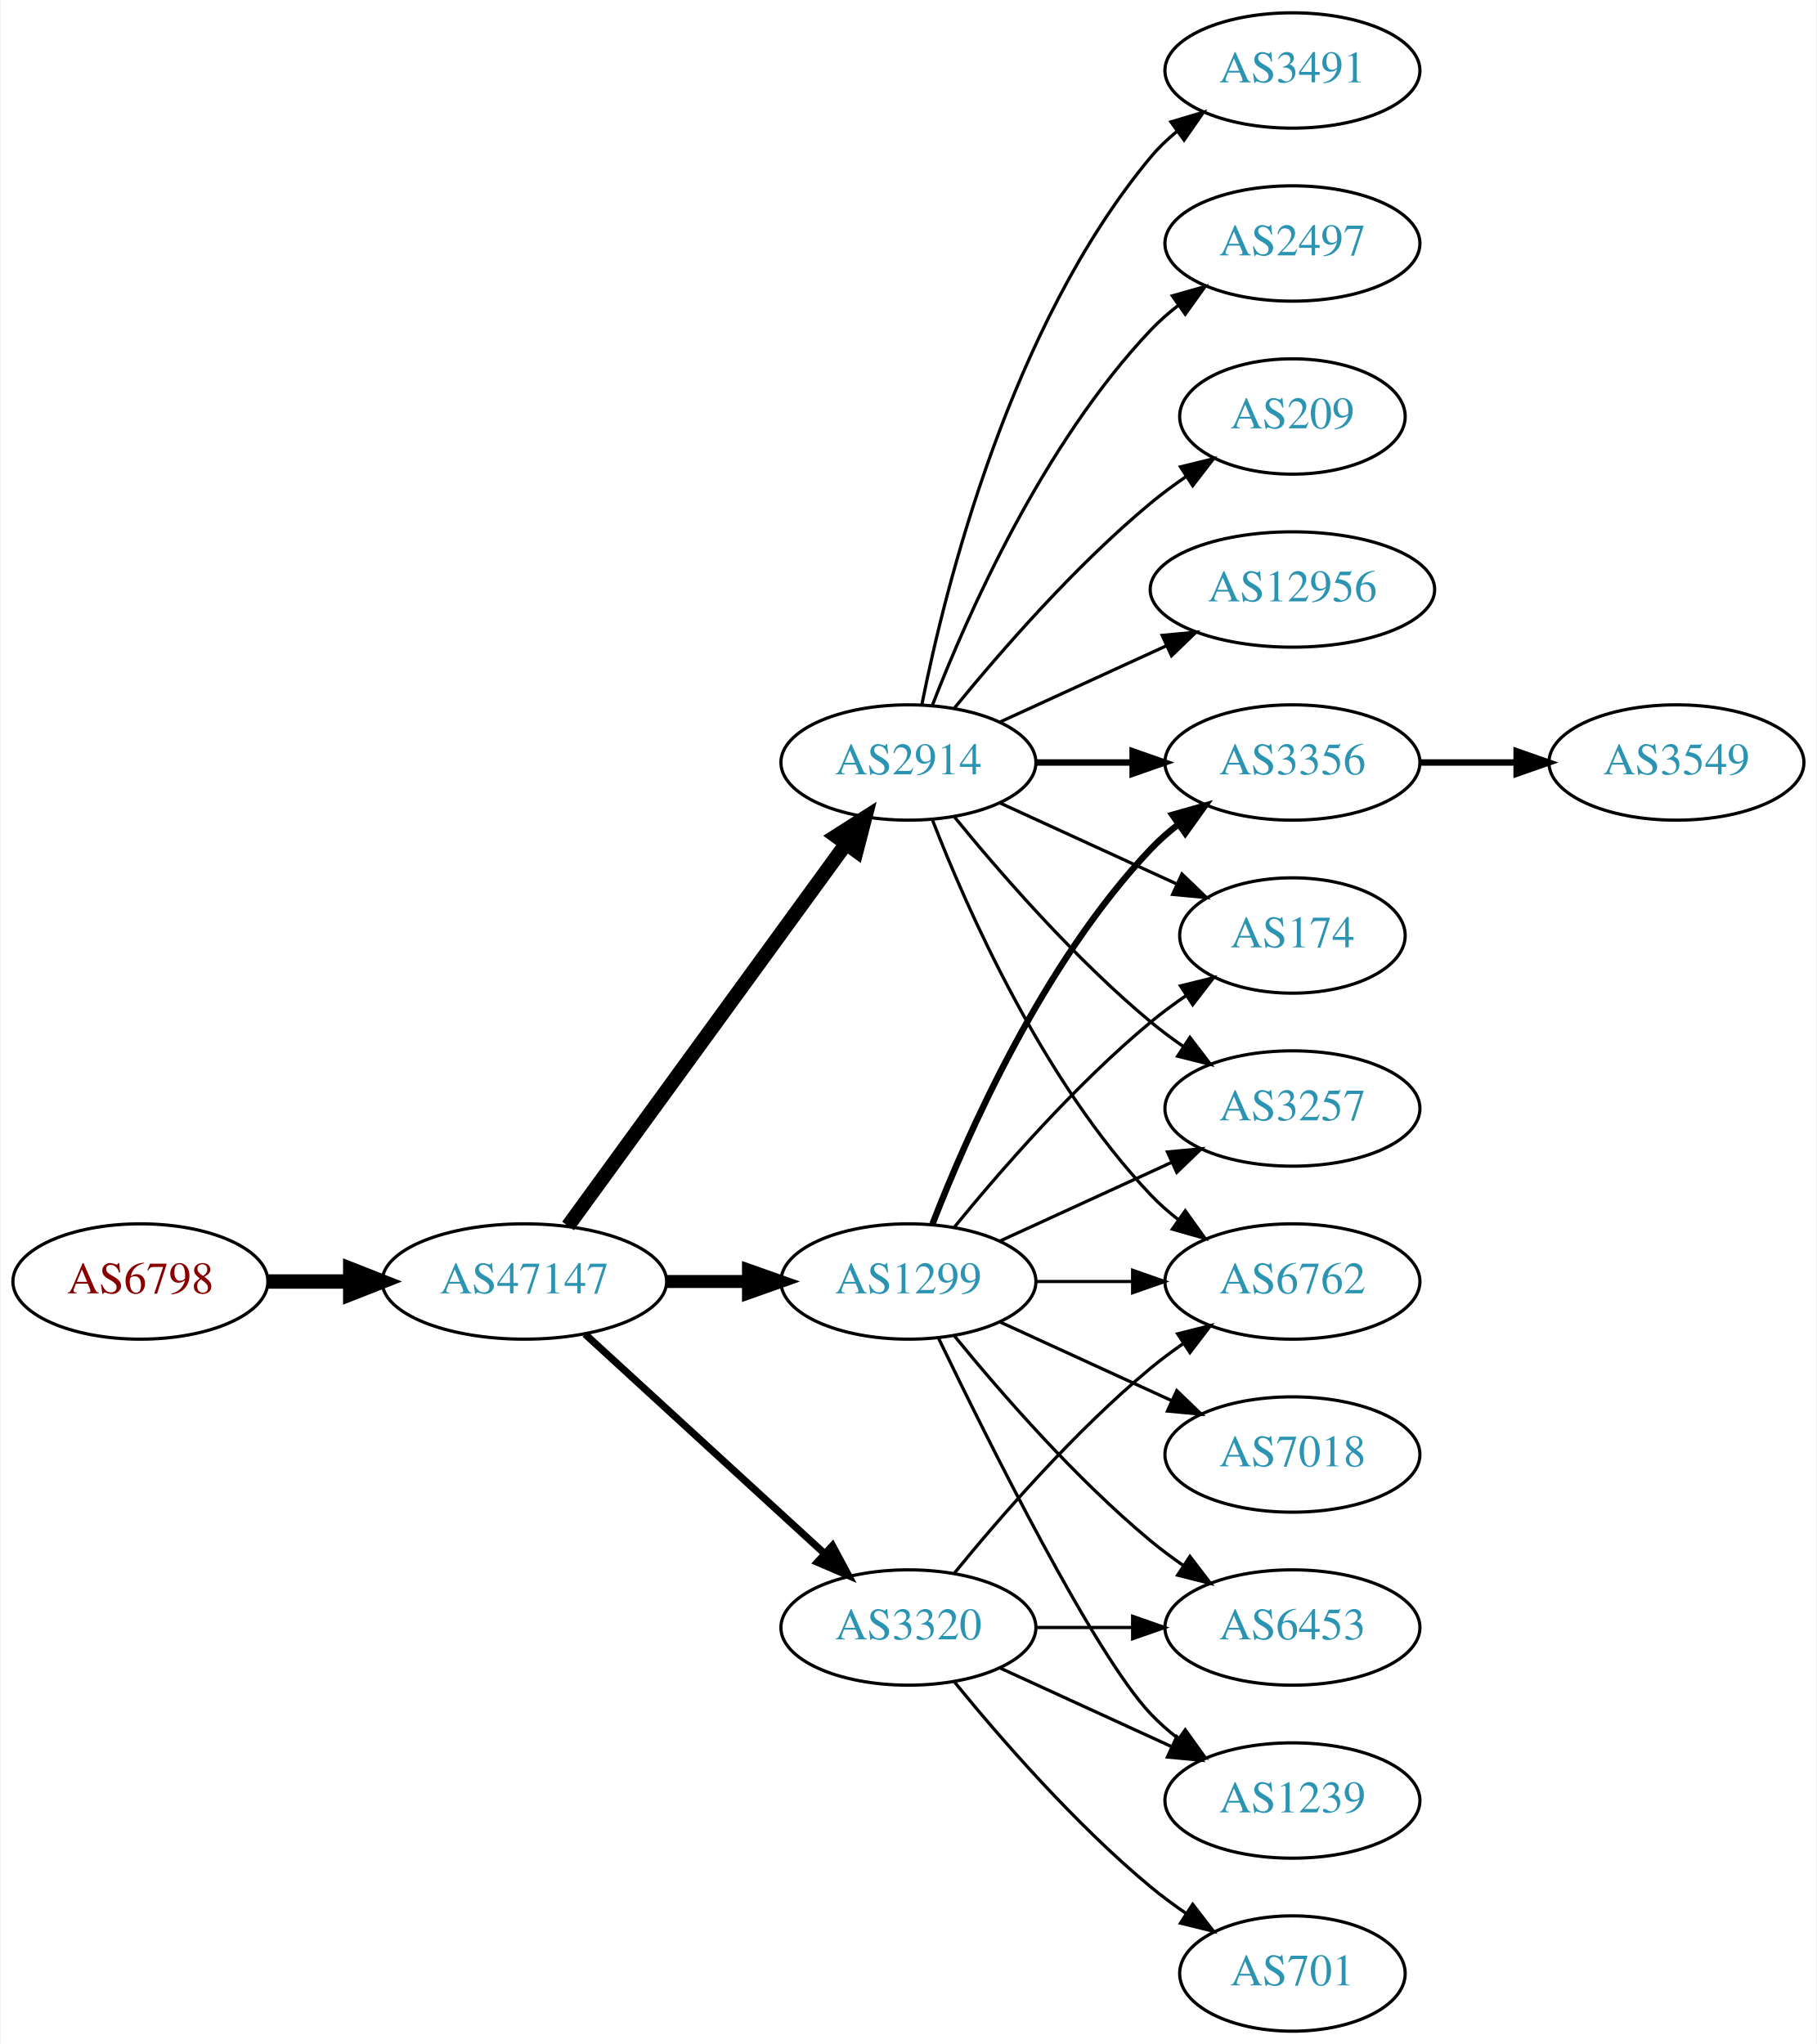
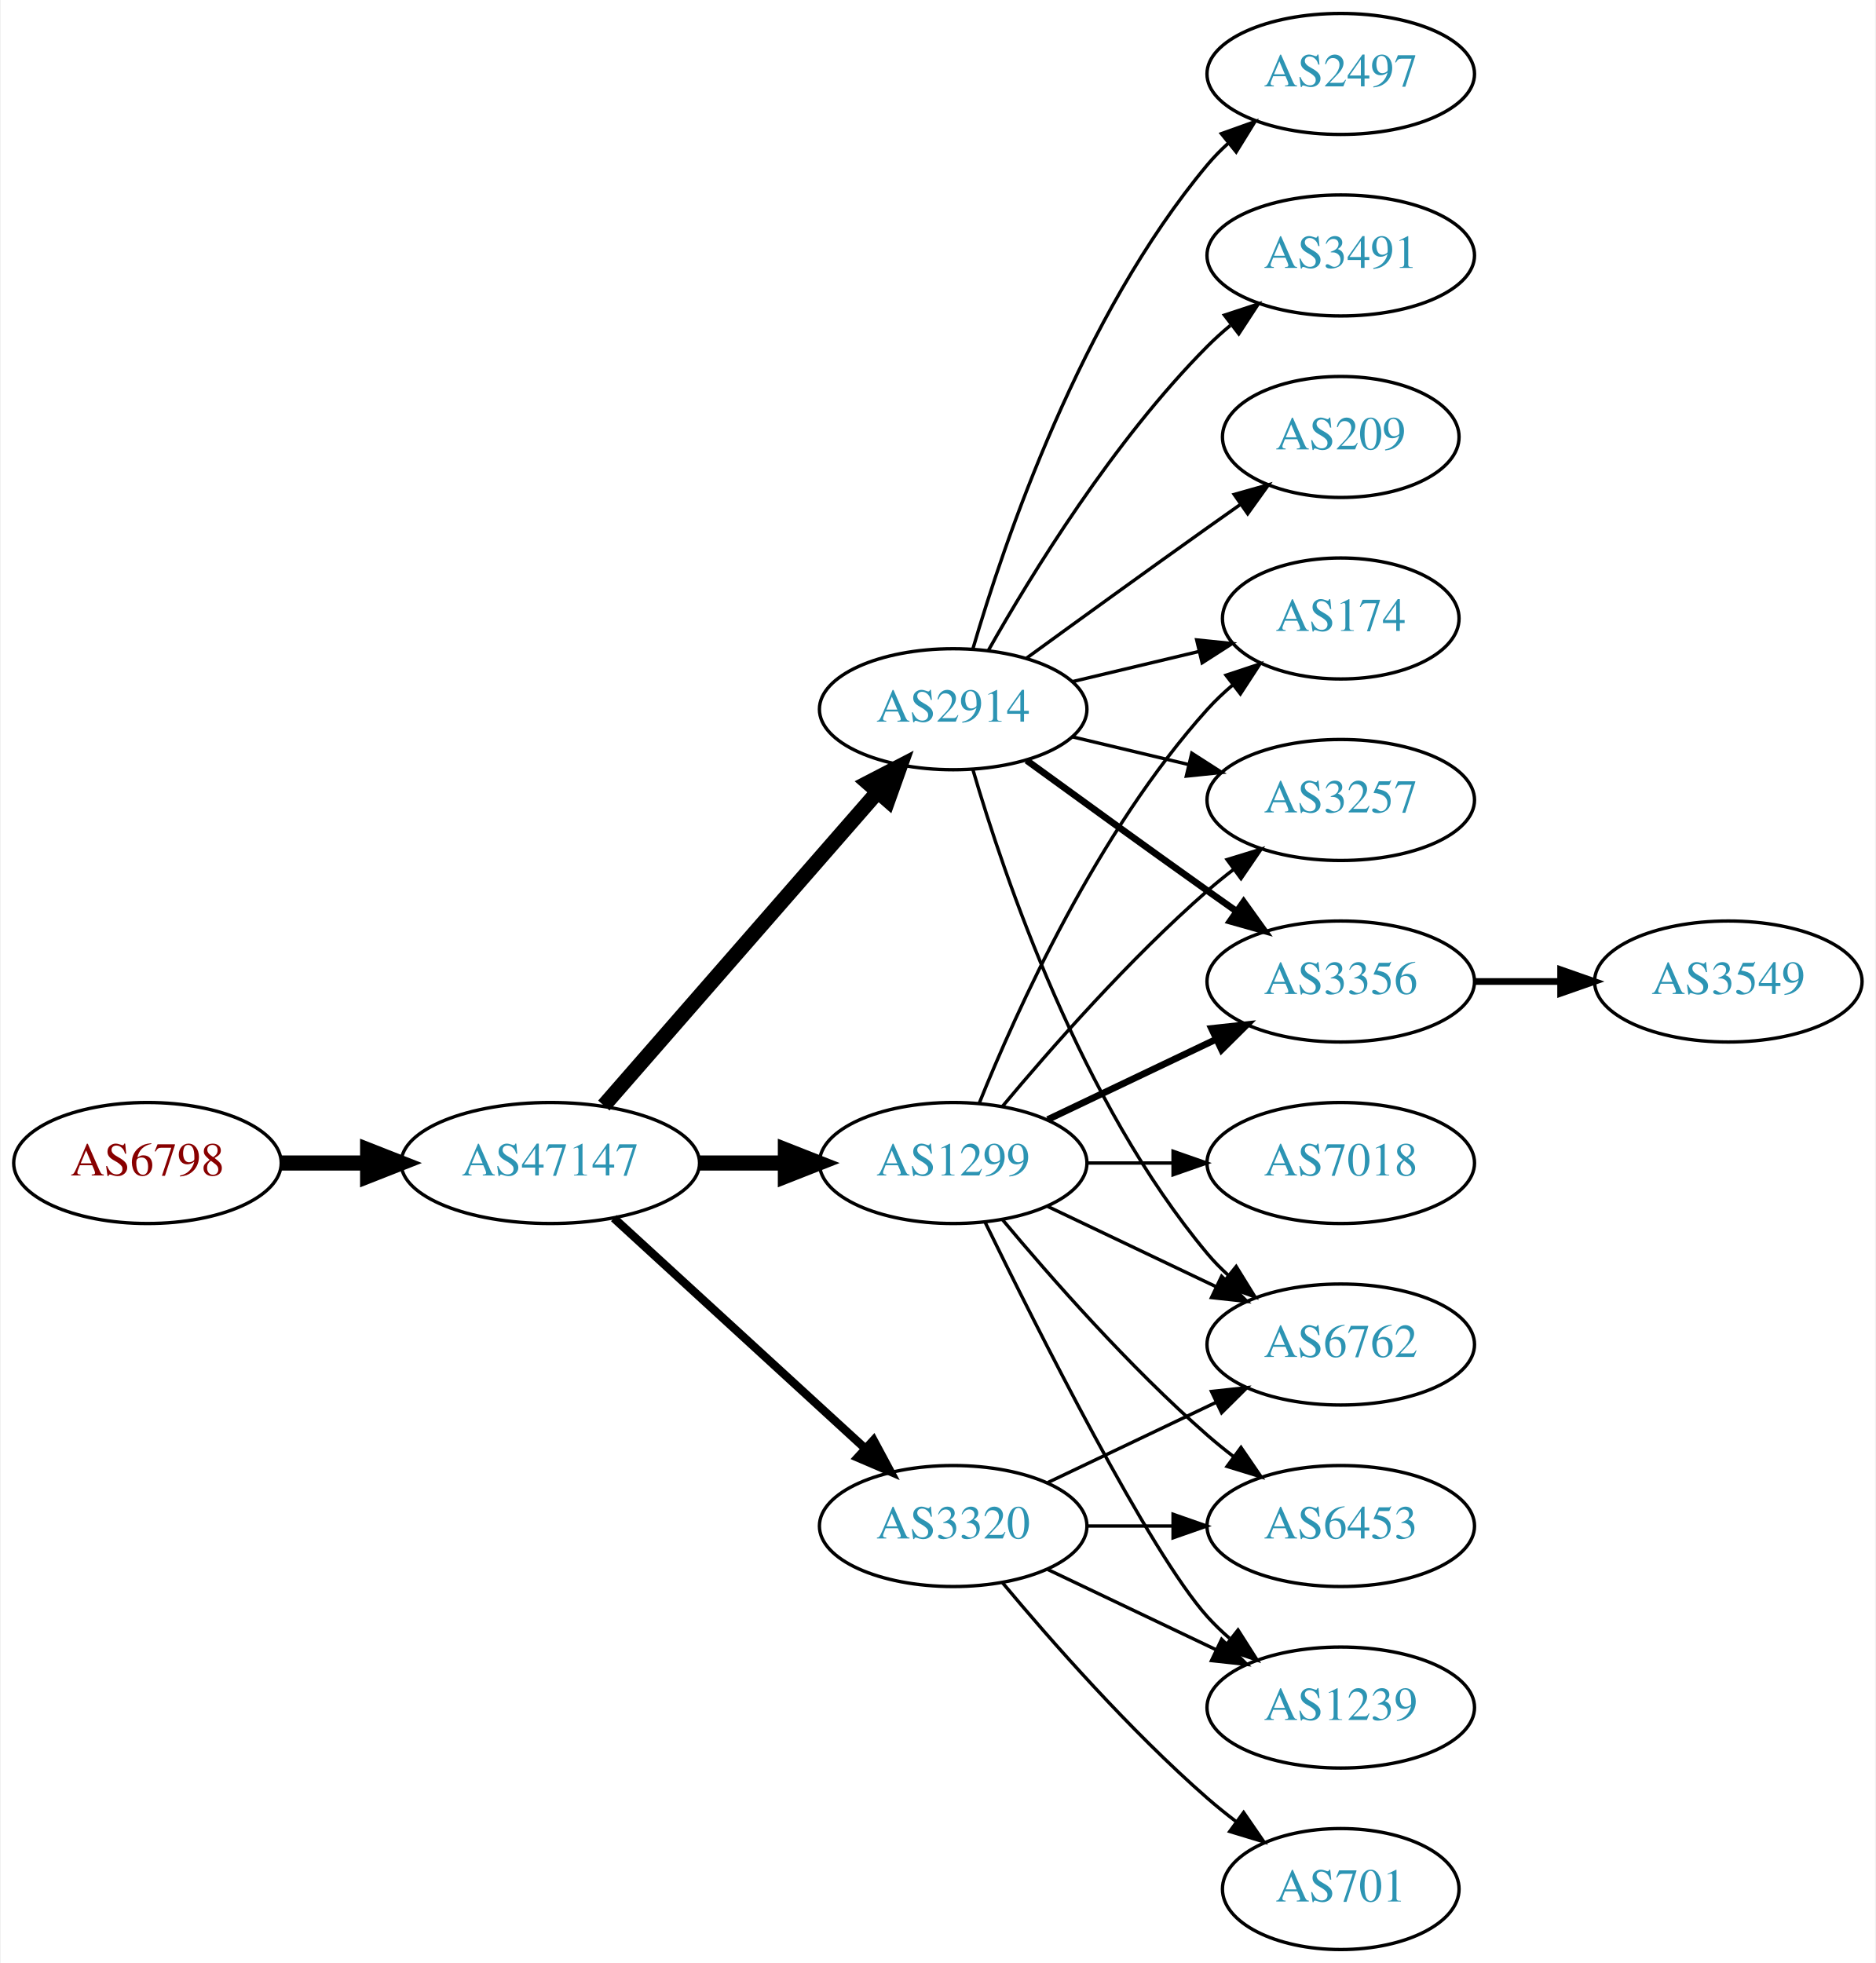
- <svg xmlns="http://www.w3.org/2000/svg" xmlns:xlink="http://www.w3.org/1999/xlink" width="567pt" height="638pt" viewBox="0.00 0.00 566.66 638.00">
-   <g id="graph0" class="graph" transform="scale(1 1) rotate(0) translate(4 634)">
-     <polygon fill="white" stroke="none" points="-4,4 -4,-634 562.663,-634 562.663,4 -4,4" />
+ <svg xmlns="http://www.w3.org/2000/svg" xmlns:xlink="http://www.w3.org/1999/xlink" width="558pt" height="584pt" viewBox="0.00 0.00 557.56 584.00">
+   <g id="graph0" class="graph" transform="scale(1 1) rotate(0) translate(4 580)">
+     <polygon fill="white" stroke="none" points="-4,4 -4,-580 553.564,-580 553.564,4 -4,4" />
    <g id="node1" class="node">
      <g id="a_node1">
        <a xlink:href="/asn/6798" xlink:title="AS6798 ~ Net4You Internet GmbH [AT]">
          <ellipse fill="#ffffff" stroke="black" cx="39.647" cy="-234" rx="39.794" ry="18" />
          <text text-anchor="middle" x="39.647" y="-230.3" font-family="Times,serif" font-size="14.00" fill="#880000">AS6798</text>
        </a>
      </g>
    </g>
    <g id="node2" class="node">
      <g id="a_node2">
        <a xlink:href="/asn/47147" xlink:title="AS47147 ~ ANEXIA Internetdienstleistungs GmbH [AT]">
          <ellipse fill="#ffffff" stroke="black" cx="159.489" cy="-234" rx="44.393" ry="18" />
          <text text-anchor="middle" x="159.489" y="-230.3" font-family="Times,serif" font-size="14.00" fill="#2c94b3">AS47147</text>
        </a>
      </g>
    </g>
    <g id="edge1" class="edge">
      <path fill="none" stroke="black" stroke-width="4.5" d="M79.559,-234C87.662,-234 96.337,-234 104.863,-234" />
      <polygon fill="black" stroke="black" stroke-width="4.5" points="105.141,-237.938 115.141,-234 105.141,-230.063 105.141,-237.938" />
    </g>
    <g id="node3" class="node">
      <g id="a_node3">
        <a xlink:href="/asn/2914" xlink:title="AS2914 ~ NTT America, Inc. [US]">
-           <ellipse fill="#ffffff" stroke="black" cx="279.332" cy="-396" rx="39.794" ry="18" />
-           <text text-anchor="middle" x="279.332" y="-392.3" font-family="Times,serif" font-size="14.00" fill="#2c94b3">AS2914</text>
+           <ellipse fill="#ffffff" stroke="black" cx="279.332" cy="-369" rx="39.794" ry="18" />
+           <text text-anchor="middle" x="279.332" y="-365.3" font-family="Times,serif" font-size="14.00" fill="#2c94b3">AS2914</text>
        </a>
      </g>
    </g>
    <g id="edge2" class="edge">
-       <path fill="none" stroke="black" stroke-width="4.5" d="M173.1,-251.337C193.921,-279.96 235.583,-337.233 259.772,-370.486" />
-       <polygon fill="black" stroke="black" stroke-width="4.5" points="256.744,-373.017 265.811,-378.788 263.113,-368.385 256.744,-373.017" />
+       <path fill="none" stroke="black" stroke-width="4.5" d="M175.414,-251.098C195.956,-274.631 233.075,-317.155 256.672,-344.187" />
+       <polygon fill="black" stroke="black" stroke-width="4.5" points="253.985,-347.097 263.528,-352.041 259.918,-341.918 253.985,-347.097" />
    </g>
    <g id="node4" class="node">
      <g id="a_node4">
+         <a xlink:href="/asn/3320" xlink:title="AS3320 ~ DTAG [DE]">
+           <ellipse fill="#ffffff" stroke="black" cx="279.332" cy="-126" rx="39.794" ry="18" />
+           <text text-anchor="middle" x="279.332" y="-122.3" font-family="Times,serif" font-size="14.00" fill="#2c94b3">AS3320</text>
+         </a>
+       </g>
+     </g>
+     <g id="edge3" class="edge">
+       <path fill="none" stroke="black" stroke-width="2.5" d="M178.387,-217.597C198.315,-199.333 230.672,-169.678 253.15,-149.079" />
+       <polygon fill="black" stroke="black" stroke-width="2.5" points="255.644,-151.54 260.652,-142.203 250.914,-146.38 255.644,-151.54" />
+     </g>
+     <g id="node5" class="node">
+       <g id="a_node5">
        <a xlink:href="/asn/1299" xlink:title="AS1299 ~ Telia Carrier [EU]">
          <ellipse fill="#ffffff" stroke="black" cx="279.332" cy="-234" rx="39.794" ry="18" />
          <text text-anchor="middle" x="279.332" y="-230.3" font-family="Times,serif" font-size="14.00" fill="#2c94b3">AS1299</text>
        </a>
      </g>
    </g>
-     <g id="edge3" class="edge">
-       <path fill="none" stroke="black" stroke-width="4.05" d="M203.7,-234C212.013,-234 220.775,-234 229.258,-234" />
-       <polygon fill="black" stroke="black" stroke-width="4.05" points="229.416,-237.544 239.416,-234 229.416,-230.456 229.416,-237.544" />
-     </g>
-     <g id="node5" class="node">
-       <g id="a_node5">
-         <a xlink:href="/asn/3320" xlink:title="AS3320 ~ DTAG [DE]">
-           <ellipse fill="#ffffff" stroke="black" cx="279.332" cy="-126" rx="39.794" ry="18" />
-           <text text-anchor="middle" x="279.332" y="-122.3" font-family="Times,serif" font-size="14.00" fill="#2c94b3">AS3320</text>
-         </a>
-       </g>
-     </g>
    <g id="edge4" class="edge">
-       <path fill="none" stroke="black" stroke-width="2.25" d="M178.387,-217.597C198.315,-199.333 230.672,-169.678 253.15,-149.079" />
-       <polygon fill="black" stroke="black" stroke-width="2.25" points="255.644,-151.54 260.652,-142.203 250.914,-146.38 255.644,-151.54" />
+       <path fill="none" stroke="black" stroke-width="4.5" d="M203.7,-234C212.013,-234 220.775,-234 229.258,-234" />
+       <polygon fill="black" stroke="black" stroke-width="4.5" points="229.416,-237.938 239.416,-234 229.416,-230.063 229.416,-237.938" />
    </g>
    <g id="node6" class="node">
      <g id="a_node6">
-         <a xlink:href="/asn/3356" xlink:title="AS3356 ~ Level 3 Parent, LLC [US]">
-           <ellipse fill="#ffffff" stroke="black" cx="399.174" cy="-396" rx="39.794" ry="18" />
-           <text text-anchor="middle" x="399.174" y="-392.3" font-family="Times,serif" font-size="14.00" fill="#2c94b3">AS3356</text>
-         </a>
-       </g>
-     </g>
-     <g id="edge17" class="edge">
-       <path fill="none" stroke="black" stroke-width="2" d="M319.244,-396C328.798,-396 339.147,-396 349.11,-396" />
-       <polygon fill="black" stroke="black" stroke-width="2" points="349.302,-399.5 359.302,-396 349.302,-392.5 349.302,-399.5" />
+         <a xlink:href="/asn/2497" xlink:title="AS2497 ~ Internet Initiative Japan Inc. [JP]">
+           <ellipse fill="#ffffff" stroke="black" cx="394.625" cy="-558" rx="39.794" ry="18" />
+           <text text-anchor="middle" x="394.625" y="-554.3" font-family="Times,serif" font-size="14.00" fill="#2c94b3">AS2497</text>
+         </a>
+       </g>
+     </g>
+     <g id="edge5" class="edge">
+       <path fill="none" stroke="black" d="M285.206,-387.002C294.52,-418.844 317.336,-485.981 354.978,-531 356.848,-533.237 358.947,-535.374 361.173,-537.396" />
+       <polygon fill="black" stroke="black" points="359.116,-540.234 369.092,-543.804 363.52,-534.793 359.116,-540.234" />
    </g>
    <g id="node7" class="node">
      <g id="a_node7">
-         <a xlink:href="/asn/174" xlink:title="AS174 ~ Cogent Communications [US]">
-           <ellipse fill="#ffffff" stroke="black" cx="399.174" cy="-342" rx="35.194" ry="18" />
-           <text text-anchor="middle" x="399.174" y="-338.3" font-family="Times,serif" font-size="14.00" fill="#2c94b3">AS174</text>
-         </a>
-       </g>
-     </g>
-     <g id="edge21" class="edge">
-       <path fill="none" stroke="black" d="M307.96,-383.339C324.377,-375.817 345.358,-366.202 362.955,-358.139" />
-       <polygon fill="black" stroke="black" points="364.7,-361.189 372.332,-353.842 361.783,-354.826 364.7,-361.189" />
+         <a xlink:href="/asn/3491" xlink:title="AS3491 ~ PCCW Global, Inc. [US]">
+           <ellipse fill="#ffffff" stroke="black" cx="394.625" cy="-504" rx="39.794" ry="18" />
+           <text text-anchor="middle" x="394.625" y="-500.3" font-family="Times,serif" font-size="14.00" fill="#2c94b3">AS3491</text>
+         </a>
+       </g>
+     </g>
+     <g id="edge6" class="edge">
+       <path fill="none" stroke="black" d="M289.791,-386.49C302.573,-409.096 327.005,-448.886 354.978,-477 357.089,-479.121 359.385,-481.188 361.77,-483.171" />
+       <polygon fill="black" stroke="black" points="360.023,-486.242 370.086,-489.556 364.286,-480.69 360.023,-486.242" />
    </g>
    <g id="node8" class="node">
      <g id="a_node8">
-         <a xlink:href="/asn/3257" xlink:title="AS3257 ~ GTT [DE]">
-           <ellipse fill="#ffffff" stroke="black" cx="399.174" cy="-288" rx="39.794" ry="18" />
-           <text text-anchor="middle" x="399.174" y="-284.3" font-family="Times,serif" font-size="14.00" fill="#2c94b3">AS3257</text>
-         </a>
-       </g>
-     </g>
-     <g id="edge23" class="edge">
-       <path fill="none" stroke="black" d="M293.751,-378.935C307.865,-361.625 331.28,-334.655 354.978,-315 358.194,-312.332 361.695,-309.73 365.265,-307.259" />
-       <polygon fill="black" stroke="black" points="367.189,-310.183 373.622,-301.764 363.343,-304.334 367.189,-310.183" />
+         <a xlink:href="/asn/6762" xlink:title="AS6762 ~ TELECOM ITALIA SPARKLE S.p.A. [IT]">
+           <ellipse fill="#ffffff" stroke="black" cx="394.625" cy="-180" rx="39.794" ry="18" />
+           <text text-anchor="middle" x="394.625" y="-176.3" font-family="Times,serif" font-size="14.00" fill="#2c94b3">AS6762</text>
+         </a>
+       </g>
+     </g>
+     <g id="edge7" class="edge">
+       <path fill="none" stroke="black" d="M285.206,-350.998C294.52,-319.156 317.336,-252.019 354.978,-207 356.848,-204.763 358.947,-202.626 361.173,-200.604" />
+       <polygon fill="black" stroke="black" points="363.52,-203.207 369.092,-194.196 359.116,-197.766 363.52,-203.207" />
+     </g>
+     <g id="node9" class="node">
+       <g id="a_node9">
+         <a xlink:href="/asn/174" xlink:title="AS174 ~ Cogent Communications [US]">
+           <ellipse fill="#ffffff" stroke="black" cx="394.625" cy="-396" rx="35.194" ry="18" />
+           <text text-anchor="middle" x="394.625" y="-392.3" font-family="Times,serif" font-size="14.00" fill="#2c94b3">AS174</text>
+         </a>
+       </g>
+     </g>
+     <g id="edge8" class="edge">
+       <path fill="none" stroke="black" d="M314.939,-377.248C326.733,-380.058 340.038,-383.229 352.306,-386.153" />
+       <polygon fill="black" stroke="black" points="351.772,-389.624 362.311,-388.537 353.394,-382.814 351.772,-389.624" />
    </g>
    <g id="node10" class="node">
      <g id="a_node10">
-         <a xlink:href="/asn/6762" xlink:title="AS6762 ~ TELECOM ITALIA SPARKLE S.p.A. [IT]">
-           <ellipse fill="#ffffff" stroke="black" cx="399.174" cy="-234" rx="39.794" ry="18" />
-           <text text-anchor="middle" x="399.174" y="-230.3" font-family="Times,serif" font-size="14.00" fill="#2c94b3">AS6762</text>
-         </a>
-       </g>
-     </g>
-     <g id="edge16" class="edge">
-       <path fill="none" stroke="black" d="M286.855,-378.006C297.605,-350.272 321.262,-296.571 354.978,-261 357.564,-258.272 360.481,-255.706 363.55,-253.323" />
-       <polygon fill="black" stroke="black" points="365.728,-256.07 371.898,-247.457 361.704,-250.342 365.728,-256.07" />
+         <a xlink:href="/asn/3257" xlink:title="AS3257 ~ GTT [DE]">
+           <ellipse fill="#ffffff" stroke="black" cx="394.625" cy="-342" rx="39.794" ry="18" />
+           <text text-anchor="middle" x="394.625" y="-338.3" font-family="Times,serif" font-size="14.00" fill="#2c94b3">AS3257</text>
+         </a>
+       </g>
+     </g>
+     <g id="edge9" class="edge">
+       <path fill="none" stroke="black" d="M314.939,-360.752C325.81,-358.162 337.964,-355.265 349.407,-352.538" />
+       <polygon fill="black" stroke="black" points="350.313,-355.92 359.229,-350.197 348.69,-349.111 350.313,-355.92" />
+     </g>
+     <g id="node11" class="node">
+       <g id="a_node11">
+         <a xlink:href="/asn/3356" xlink:title="AS3356 ~ Level 3 Parent, LLC [US]">
+           <ellipse fill="#ffffff" stroke="black" cx="394.625" cy="-288" rx="39.794" ry="18" />
+           <text text-anchor="middle" x="394.625" y="-284.3" font-family="Times,serif" font-size="14.00" fill="#2c94b3">AS3356</text>
+         </a>
+       </g>
+     </g>
+     <g id="edge10" class="edge">
+       <path fill="none" stroke="black" stroke-width="2" d="M301.18,-353.778C316.114,-342.909 336.727,-327.975 354.978,-315 357.799,-312.995 360.742,-310.915 363.69,-308.841" />
+       <polygon fill="black" stroke="black" stroke-width="2" points="365.736,-311.681 371.914,-303.074 361.717,-305.95 365.736,-311.681" />
+     </g>
+     <g id="node12" class="node">
+       <g id="a_node12">
+         <a xlink:href="/asn/209" xlink:title="AS209 ~ CenturyLink Communications, LLC [US]">
+           <ellipse fill="#ffffff" stroke="black" cx="394.625" cy="-450" rx="35.194" ry="18" />
+           <text text-anchor="middle" x="394.625" y="-446.3" font-family="Times,serif" font-size="14.00" fill="#2c94b3">AS209</text>
+         </a>
+       </g>
+     </g>
+     <g id="edge11" class="edge">
+       <path fill="none" stroke="black" d="M301.18,-384.222C316.114,-395.091 336.727,-410.025 354.978,-423 358.188,-425.282 361.557,-427.661 364.912,-430.018" />
+       <polygon fill="black" stroke="black" points="362.924,-432.899 373.123,-435.77 366.94,-427.166 362.924,-432.899" />
+     </g>
+     <g id="edge19" class="edge">
+       <path fill="none" stroke="black" d="M307.468,-138.934C322.462,-146.081 341.283,-155.052 357.506,-162.785" />
+       <polygon fill="black" stroke="black" points="356.177,-166.028 366.71,-167.171 359.188,-159.709 356.177,-166.028" />
    </g>
    <g id="node14" class="node">
      <g id="a_node14">
-         <a xlink:href="/asn/3491" xlink:title="AS3491 ~ PCCW Global, Inc. [US]">
-           <ellipse fill="#ffffff" stroke="black" cx="399.174" cy="-612" rx="39.794" ry="18" />
-           <text text-anchor="middle" x="399.174" y="-608.3" font-family="Times,serif" font-size="14.00" fill="#2c94b3">AS3491</text>
-         </a>
-       </g>
-     </g>
-     <g id="edge18" class="edge">
-       <path fill="none" stroke="black" d="M283.53,-414.073C290.694,-450.141 310.968,-532.125 354.978,-585 357.383,-587.889 360.179,-590.563 363.172,-593.013" />
-       <polygon fill="black" stroke="black" points="361.26,-595.95 371.415,-598.973 365.361,-590.277 361.26,-595.95" />
+         <a xlink:href="/asn/1239" xlink:title="AS1239 ~ Sprint [US]">
+           <ellipse fill="#ffffff" stroke="black" cx="394.625" cy="-72" rx="39.794" ry="18" />
+           <text text-anchor="middle" x="394.625" y="-68.3" font-family="Times,serif" font-size="14.00" fill="#2c94b3">AS1239</text>
+         </a>
+       </g>
+     </g>
+     <g id="edge20" class="edge">
+       <path fill="none" stroke="black" d="M307.468,-113.066C322.462,-105.919 341.283,-96.948 357.506,-89.215" />
+       <polygon fill="black" stroke="black" points="359.188,-92.291 366.71,-84.829 356.177,-85.972 359.188,-92.291" />
    </g>
    <g id="node15" class="node">
      <g id="a_node15">
-         <a xlink:href="/asn/2497" xlink:title="AS2497 ~ Internet Initiative Japan Inc. [JP]">
-           <ellipse fill="#ffffff" stroke="black" cx="399.174" cy="-558" rx="39.794" ry="18" />
-           <text text-anchor="middle" x="399.174" y="-554.3" font-family="Times,serif" font-size="14.00" fill="#2c94b3">AS2497</text>
-         </a>
-       </g>
-     </g>
-     <g id="edge19" class="edge">
-       <path fill="none" stroke="black" d="M286.855,-413.994C297.605,-441.728 321.262,-495.429 354.978,-531 357.564,-533.728 360.481,-536.294 363.55,-538.677" />
-       <polygon fill="black" stroke="black" points="361.704,-541.658 371.898,-544.543 365.728,-535.93 361.704,-541.658" />
+         <a xlink:href="/asn/6453" xlink:title="AS6453 ~ TATA COMMUNICATIONS (AMERICA) INC [US]">
+           <ellipse fill="#ffffff" stroke="black" cx="394.625" cy="-126" rx="39.794" ry="18" />
+           <text text-anchor="middle" x="394.625" y="-122.3" font-family="Times,serif" font-size="14.00" fill="#2c94b3">AS6453</text>
+         </a>
+       </g>
+     </g>
+     <g id="edge21" class="edge">
+       <path fill="none" stroke="black" d="M319.004,-126C327.207,-126 335.971,-126 344.503,-126" />
+       <polygon fill="black" stroke="black" points="344.742,-129.5 354.742,-126 344.742,-122.5 344.742,-129.5" />
    </g>
    <g id="node16" class="node">
      <g id="a_node16">
-         <a xlink:href="/asn/209" xlink:title="AS209 ~ CenturyLink Communications, LLC [US]">
-           <ellipse fill="#ffffff" stroke="black" cx="399.174" cy="-504" rx="35.194" ry="18" />
-           <text text-anchor="middle" x="399.174" y="-500.3" font-family="Times,serif" font-size="14.00" fill="#2c94b3">AS209</text>
-         </a>
-       </g>
-     </g>
-     <g id="edge20" class="edge">
-       <path fill="none" stroke="black" d="M293.751,-413.065C307.865,-430.375 331.28,-457.345 354.978,-477 358.441,-479.872 362.234,-482.669 366.088,-485.308" />
-       <polygon fill="black" stroke="black" points="364.231,-488.275 374.521,-490.797 368.05,-482.408 364.231,-488.275" />
+         <a xlink:href="/asn/701" xlink:title="AS701 ~ UUNET [US]">
+           <ellipse fill="#ffffff" stroke="black" cx="394.625" cy="-18" rx="35.194" ry="18" />
+           <text text-anchor="middle" x="394.625" y="-14.3" font-family="Times,serif" font-size="14.00" fill="#2c94b3">AS701</text>
+         </a>
+       </g>
+     </g>
+     <g id="edge22" class="edge">
+       <path fill="none" stroke="black" d="M293.962,-109.183C308.244,-92.071 331.791,-65.255 354.978,-45 357.648,-42.668 360.521,-40.352 363.451,-38.114" />
+       <polygon fill="black" stroke="black" points="365.729,-40.784 371.742,-32.061 361.602,-35.13 365.729,-40.784" />
+     </g>
+     <g id="edge16" class="edge">
+       <path fill="none" stroke="black" d="M307.468,-221.066C322.462,-213.919 341.283,-204.948 357.506,-197.215" />
+       <polygon fill="black" stroke="black" points="359.188,-200.291 366.71,-192.829 356.177,-193.972 359.188,-200.291" />
+     </g>
+     <g id="edge14" class="edge">
+       <path fill="none" stroke="black" d="M287.079,-251.787C298.13,-279.243 322.184,-332.578 354.978,-369 357.294,-371.572 359.899,-374.03 362.634,-376.343" />
+       <polygon fill="black" stroke="black" points="360.5,-379.117 370.557,-382.448 364.772,-373.572 360.5,-379.117" />
+     </g>
+     <g id="edge12" class="edge">
+       <path fill="none" stroke="black" d="M293.962,-250.817C308.244,-267.929 331.791,-294.745 354.978,-315 357.444,-317.154 360.082,-319.294 362.78,-321.372" />
+       <polygon fill="black" stroke="black" points="360.805,-324.264 370.934,-327.37 364.953,-318.625 360.805,-324.264" />
+     </g>
+     <g id="edge13" class="edge">
+       <path fill="none" stroke="black" stroke-width="2" d="M307.468,-246.934C322.462,-254.081 341.283,-263.052 357.506,-270.785" />
+       <polygon fill="black" stroke="black" stroke-width="2" points="356.177,-274.028 366.71,-275.171 359.188,-267.709 356.177,-274.028" />
+     </g>
+     <g id="node13" class="node">
+       <g id="a_node13">
+         <a xlink:href="/asn/7018" xlink:title="AS7018 ~ AT&amp;T Services, Inc. [US]">
+           <ellipse fill="#ffffff" stroke="black" cx="394.625" cy="-234" rx="39.794" ry="18" />
+           <text text-anchor="middle" x="394.625" y="-230.3" font-family="Times,serif" font-size="14.00" fill="#2c94b3">AS7018</text>
+         </a>
+       </g>
+     </g>
+     <g id="edge15" class="edge">
+       <path fill="none" stroke="black" d="M319.004,-234C327.207,-234 335.971,-234 344.503,-234" />
+       <polygon fill="black" stroke="black" points="344.742,-237.5 354.742,-234 344.742,-230.5 344.742,-237.5" />
+     </g>
+     <g id="edge17" class="edge">
+       <path fill="none" stroke="black" d="M288.769,-216.489C304.388,-184.491 337.774,-118.107 354.978,-99 356.98,-96.776 359.199,-94.637 361.532,-92.603" />
+       <polygon fill="black" stroke="black" points="364.062,-95.065 369.751,-86.127 359.73,-89.567 364.062,-95.065" />
+     </g>
+     <g id="edge18" class="edge">
+       <path fill="none" stroke="black" d="M293.962,-217.183C308.244,-200.071 331.791,-173.255 354.978,-153 357.444,-150.846 360.082,-148.706 362.78,-146.628" />
+       <polygon fill="black" stroke="black" points="364.953,-149.375 370.934,-140.63 360.805,-143.736 364.953,-149.375" />
    </g>
    <g id="node17" class="node">
      <g id="a_node17">
-         <a xlink:href="/asn/12956" xlink:title="AS12956 ~ TELXIUS [ES]">
-           <ellipse fill="#ffffff" stroke="black" cx="399.174" cy="-450" rx="44.393" ry="18" />
-           <text text-anchor="middle" x="399.174" y="-446.3" font-family="Times,serif" font-size="14.00" fill="#2c94b3">AS12956</text>
-         </a>
-       </g>
-     </g>
-     <g id="edge22" class="edge">
-       <path fill="none" stroke="black" d="M307.96,-408.661C323.458,-415.762 343.025,-424.728 359.971,-432.494" />
-       <polygon fill="black" stroke="black" points="358.525,-435.681 369.074,-436.665 361.441,-429.317 358.525,-435.681" />
-     </g>
-     <g id="edge5" class="edge">
-       <path fill="none" stroke="black" stroke-width="2" d="M286.855,-251.994C297.605,-279.728 321.262,-333.429 354.978,-369 357.564,-371.728 360.481,-374.294 363.55,-376.677" />
-       <polygon fill="black" stroke="black" stroke-width="2" points="361.704,-379.658 371.898,-382.543 365.728,-373.93 361.704,-379.658" />
-     </g>
-     <g id="edge6" class="edge">
-       <path fill="none" stroke="black" d="M293.751,-251.065C307.865,-268.375 331.28,-295.345 354.978,-315 358.441,-317.872 362.234,-320.669 366.088,-323.308" />
-       <polygon fill="black" stroke="black" points="364.231,-326.275 374.521,-328.797 368.05,-320.408 364.231,-326.275" />
-     </g>
-     <g id="edge7" class="edge">
-       <path fill="none" stroke="black" d="M307.96,-246.661C323.917,-253.973 344.188,-263.261 361.471,-271.181" />
-       <polygon fill="black" stroke="black" points="360.169,-274.435 370.718,-275.419 363.085,-268.071 360.169,-274.435" />
-     </g>
-     <g id="node9" class="node">
-       <g id="a_node9">
-         <a xlink:href="/asn/7018" xlink:title="AS7018 ~ AT&amp;T Services, Inc. [US]">
-           <ellipse fill="#ffffff" stroke="black" cx="399.174" cy="-180" rx="39.794" ry="18" />
-           <text text-anchor="middle" x="399.174" y="-176.3" font-family="Times,serif" font-size="14.00" fill="#2c94b3">AS7018</text>
-         </a>
-       </g>
-     </g>
-     <g id="edge8" class="edge">
-       <path fill="none" stroke="black" d="M307.96,-221.339C323.917,-214.027 344.188,-204.739 361.471,-196.819" />
-       <polygon fill="black" stroke="black" points="363.085,-199.929 370.718,-192.581 360.169,-193.565 363.085,-199.929" />
-     </g>
-     <g id="edge9" class="edge">
-       <path fill="none" stroke="black" d="M319.244,-234C328.798,-234 339.147,-234 349.11,-234" />
-       <polygon fill="black" stroke="black" points="349.302,-237.5 359.302,-234 349.302,-230.5 349.302,-237.5" />
-     </g>
-     <g id="node11" class="node">
-       <g id="a_node11">
-         <a xlink:href="/asn/6453" xlink:title="AS6453 ~ TATA COMMUNICATIONS (AMERICA) INC [US]">
-           <ellipse fill="#ffffff" stroke="black" cx="399.174" cy="-126" rx="39.794" ry="18" />
-           <text text-anchor="middle" x="399.174" y="-122.3" font-family="Times,serif" font-size="14.00" fill="#2c94b3">AS6453</text>
-         </a>
-       </g>
-     </g>
-     <g id="edge10" class="edge">
-       <path fill="none" stroke="black" d="M293.751,-216.935C307.865,-199.625 331.28,-172.655 354.978,-153 358.194,-150.332 361.695,-147.73 365.265,-145.259" />
-       <polygon fill="black" stroke="black" points="367.189,-148.183 373.622,-139.764 363.343,-142.334 367.189,-148.183" />
-     </g>
-     <g id="node12" class="node">
-       <g id="a_node12">
-         <a xlink:href="/asn/1239" xlink:title="AS1239 ~ Sprint [US]">
-           <ellipse fill="#ffffff" stroke="black" cx="399.174" cy="-72" rx="39.794" ry="18" />
-           <text text-anchor="middle" x="399.174" y="-68.3" font-family="Times,serif" font-size="14.00" fill="#2c94b3">AS1239</text>
-         </a>
-       </g>
-     </g>
-     <g id="edge11" class="edge">
-       <path fill="none" stroke="black" d="M288.679,-216.405C304.146,-184.268 337.291,-117.66 354.978,-99 357.564,-96.272 360.481,-93.706 363.55,-91.323" />
-       <polygon fill="black" stroke="black" points="365.728,-94.07 371.898,-85.457 361.704,-88.342 365.728,-94.07" />
-     </g>
-     <g id="edge13" class="edge">
-       <path fill="none" stroke="black" d="M293.751,-143.065C307.865,-160.375 331.28,-187.345 354.978,-207 358.194,-209.668 361.695,-212.27 365.265,-214.741" />
-       <polygon fill="black" stroke="black" points="363.343,-217.666 373.622,-220.236 367.189,-211.817 363.343,-217.666" />
-     </g>
-     <g id="edge12" class="edge">
-       <path fill="none" stroke="black" d="M319.244,-126C328.798,-126 339.147,-126 349.11,-126" />
-       <polygon fill="black" stroke="black" points="349.302,-129.5 359.302,-126 349.302,-122.5 349.302,-129.5" />
-     </g>
-     <g id="edge15" class="edge">
-       <path fill="none" stroke="black" d="M307.96,-113.339C323.917,-106.027 344.188,-96.739 361.471,-88.819" />
-       <polygon fill="black" stroke="black" points="363.085,-91.929 370.718,-84.581 360.169,-85.565 363.085,-91.929" />
-     </g>
-     <g id="node13" class="node">
-       <g id="a_node13">
-         <a xlink:href="/asn/701" xlink:title="AS701 ~ UUNET [US]">
-           <ellipse fill="#ffffff" stroke="black" cx="399.174" cy="-18" rx="35.194" ry="18" />
-           <text text-anchor="middle" x="399.174" y="-14.3" font-family="Times,serif" font-size="14.00" fill="#2c94b3">AS701</text>
-         </a>
-       </g>
-     </g>
-     <g id="edge14" class="edge">
-       <path fill="none" stroke="black" d="M293.751,-108.935C307.865,-91.625 331.28,-64.655 354.978,-45 358.441,-42.128 362.234,-39.331 366.088,-36.692" />
-       <polygon fill="black" stroke="black" points="368.05,-39.592 374.521,-31.203 364.231,-33.725 368.05,-39.592" />
-     </g>
-     <g id="node18" class="node">
-       <g id="a_node18">
        <a xlink:href="/asn/3549" xlink:title="AS3549 ~ Level 3 Parent, LLC [US]">
-           <ellipse fill="#ffffff" stroke="black" cx="519.017" cy="-396" rx="39.794" ry="18" />
-           <text text-anchor="middle" x="519.017" y="-392.3" font-family="Times,serif" font-size="14.00" fill="#2c94b3">AS3549</text>
-         </a>
-       </g>
-     </g>
-     <g id="edge24" class="edge">
-       <path fill="none" stroke="black" stroke-width="2" d="M439.087,-396C448.64,-396 458.99,-396 468.952,-396" />
-       <polygon fill="black" stroke="black" stroke-width="2" points="469.145,-399.5 479.145,-396 469.145,-392.5 469.145,-399.5" />
+           <ellipse fill="#ffffff" stroke="black" cx="509.918" cy="-288" rx="39.794" ry="18" />
+           <text text-anchor="middle" x="509.918" y="-284.3" font-family="Times,serif" font-size="14.00" fill="#2c94b3">AS3549</text>
+         </a>
+       </g>
+     </g>
+     <g id="edge23" class="edge">
+       <path fill="none" stroke="black" stroke-width="2" d="M434.297,-288C442.5,-288 451.264,-288 459.796,-288" />
+       <polygon fill="black" stroke="black" stroke-width="2" points="460.035,-291.5 470.035,-288 460.035,-284.5 460.035,-291.5" />
    </g>
  </g>
</svg>
